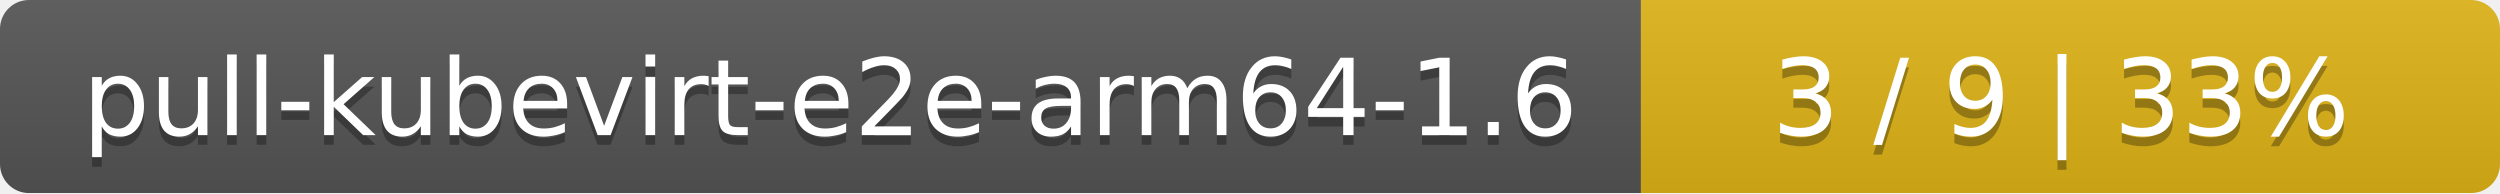
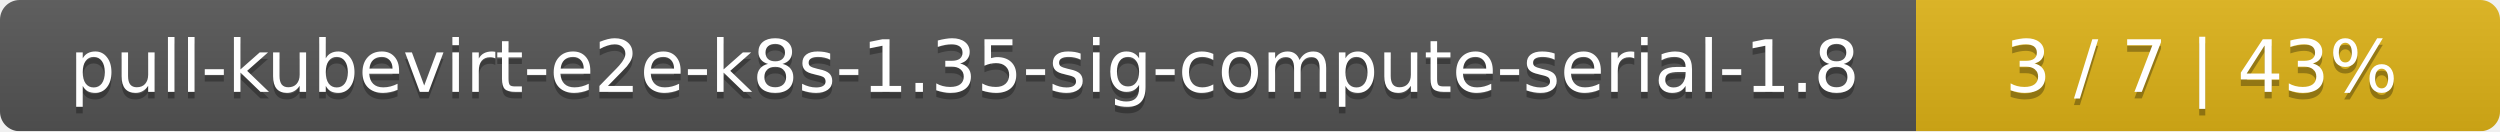
- <svg xmlns="http://www.w3.org/2000/svg" width="259" height="20">
+ <svg xmlns="http://www.w3.org/2000/svg" width="381" height="20">
  <linearGradient id="smooth" x2="0" y2="100%">
    <stop offset="0" stop-color="#bbb" stop-opacity=".1" />
    <stop offset="1" stop-opacity=".1" />
  </linearGradient>
  <mask id="round">
-     <rect width="259" height="20" rx="3" fill="#fff" />
+     <rect width="381" height="20" rx="3" fill="#fff" />
  </mask>
  <g mask="url(#round)">
-     <rect width="170" height="20" fill="#555" />
-     <rect x="170" width="89" height="20" fill="#dfb317" />
-     <rect width="259" height="20" fill="url(#smooth)" />
+     <rect width="292" height="20" fill="#555" />
+     <rect x="292" width="89" height="20" fill="#dfb317" />
+     <rect width="381" height="20" fill="url(#smooth)" />
  </g>
  <g fill="#fff" text-anchor="middle" font-family="DejaVu Sans,Verdana,Geneva,sans-serif" font-size="11">
-     <text x="86" y="15" fill="#010101" fill-opacity=".3">pull-kubevirt-e2e-arm64-1.6</text>
-     <text x="86" y="14">pull-kubevirt-e2e-arm64-1.6</text>
-     <text x="213.5" y="15" fill="#010101" fill-opacity=".3">3 / 9    |    33%</text>
-     <text x="213.5" y="14">3 / 9    |    33%</text>
+     <text x="147" y="15" fill="#010101" fill-opacity=".3">pull-kubevirt-e2e-k8s-1.35-sig-compute-serial-1.8</text>
+     <text x="147" y="14">pull-kubevirt-e2e-k8s-1.35-sig-compute-serial-1.8</text>
+     <text x="335.5" y="15" fill="#010101" fill-opacity=".3">3 / 7    |    43%</text>
+     <text x="335.5" y="14">3 / 7    |    43%</text>
  </g>
</svg>
